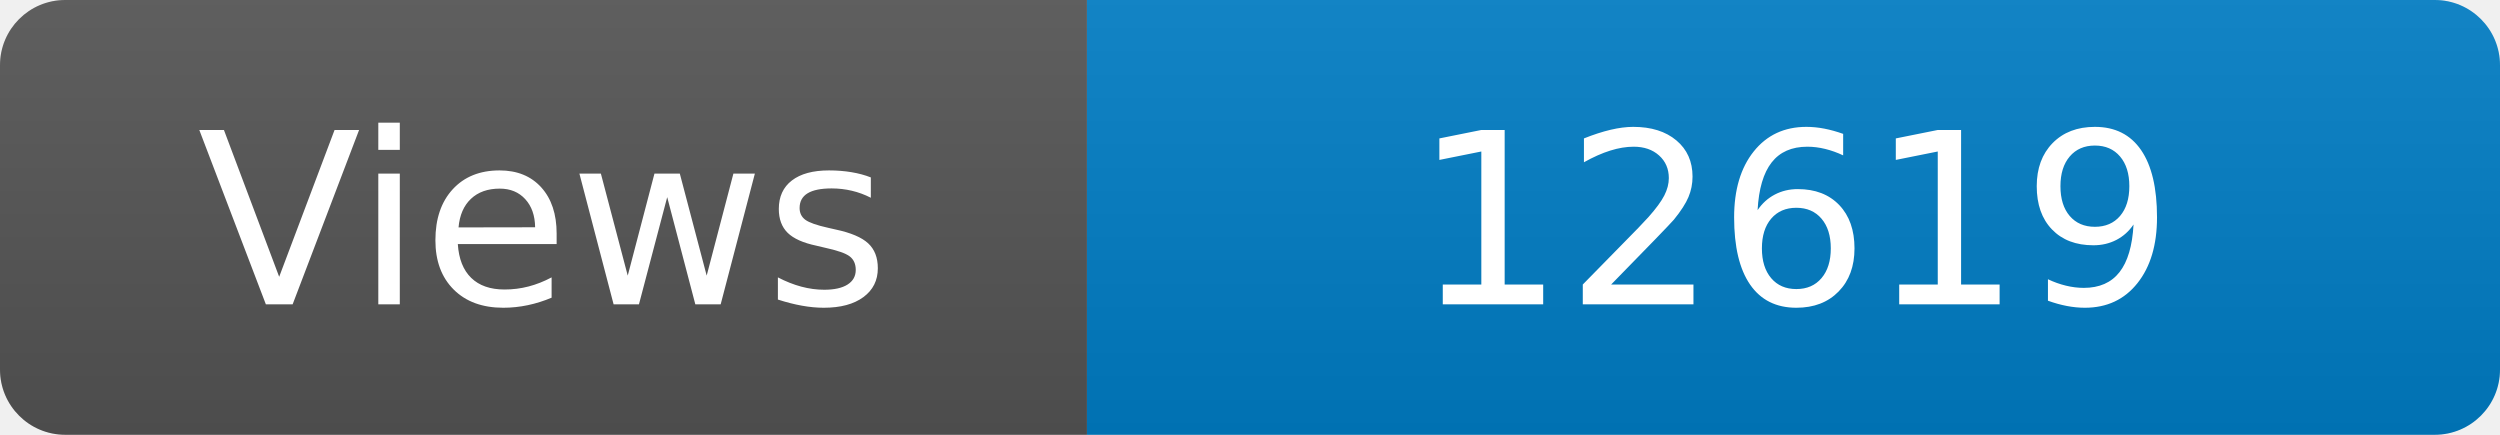
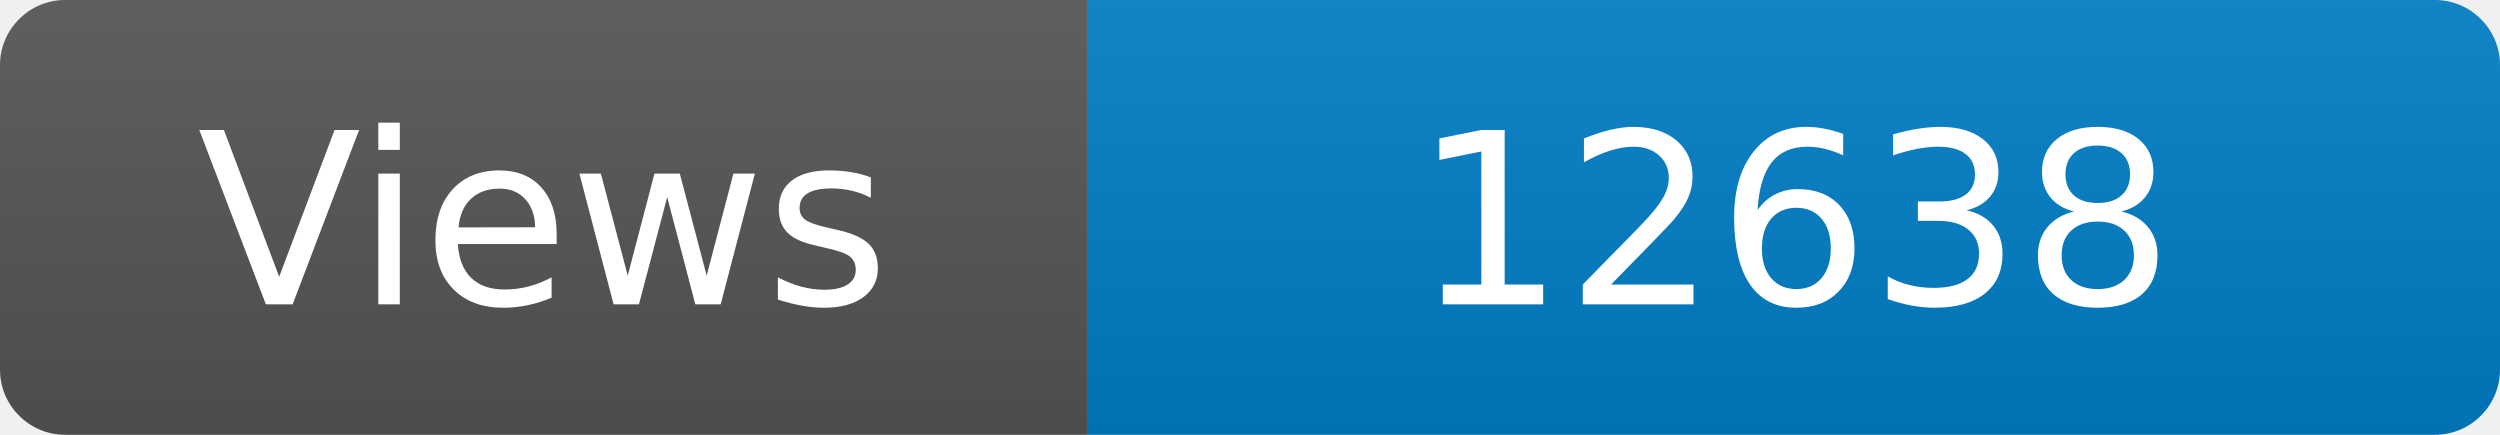
<svg xmlns="http://www.w3.org/2000/svg" width="115" height="20" role="img" aria-label="Maintained?: yes">
  <linearGradient id="s" x2="0" y2="100%">
    <stop offset="0" stop-color="#bbb" stop-opacity=".1" />
    <stop offset="1" stop-opacity=".1" />
  </linearGradient>
  <clipPath id="r">
    <rect width="115" height="20" rx="3" fill="#fff" />
  </clipPath>
  <g clip-path="url(#r)">
    <rect width="50" height="20" fill="#555" />
    <rect x="50" width="160" height="20" fill="#007ec6" />
    <rect width="115" height="20" fill="url(#s)" />
  </g>
  <g fill="#fff" text-anchor="middle" font-family="Verdana,Geneva,DejaVu Sans,sans-serif" font-size="110">
    <text x="250" y="140" transform="scale(.1)" fill="#fff">Views</text>
-     <text x="825" y="140" transform="scale(.1)" fill="#fff">12619</text>
+     <text x="825" y="140" transform="scale(.1)" fill="#fff">12638</text>
  </g>
</svg>
